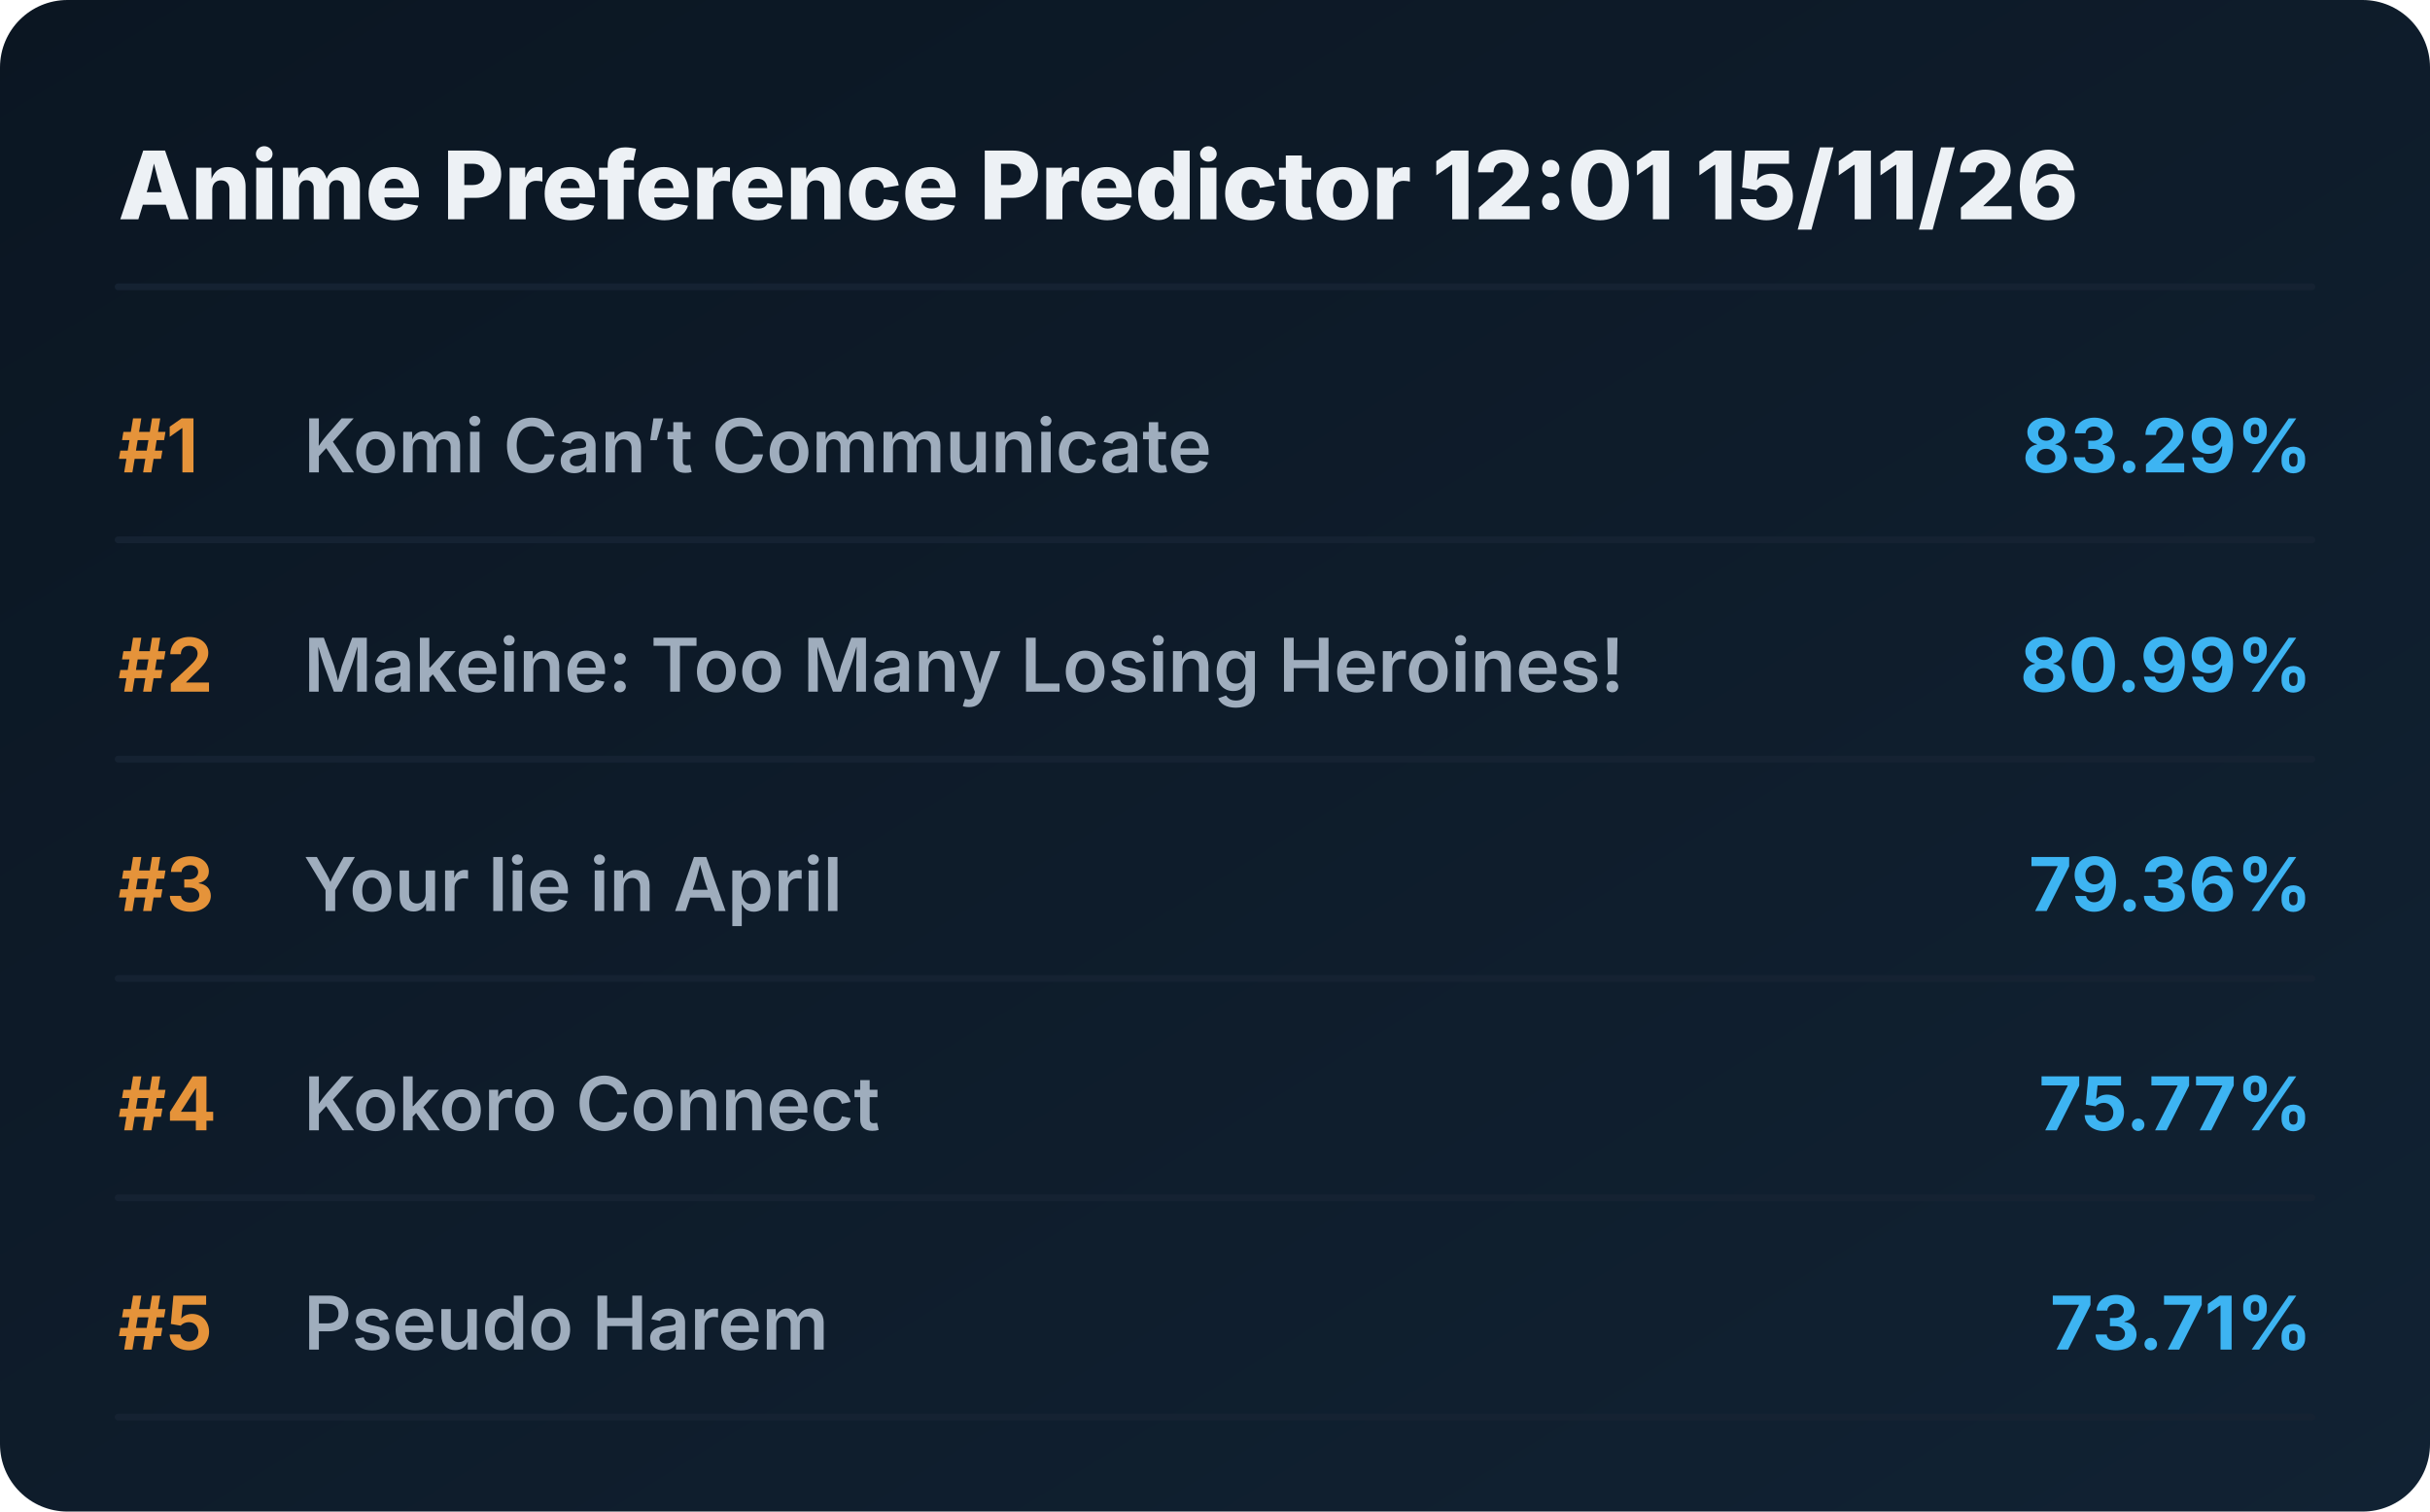
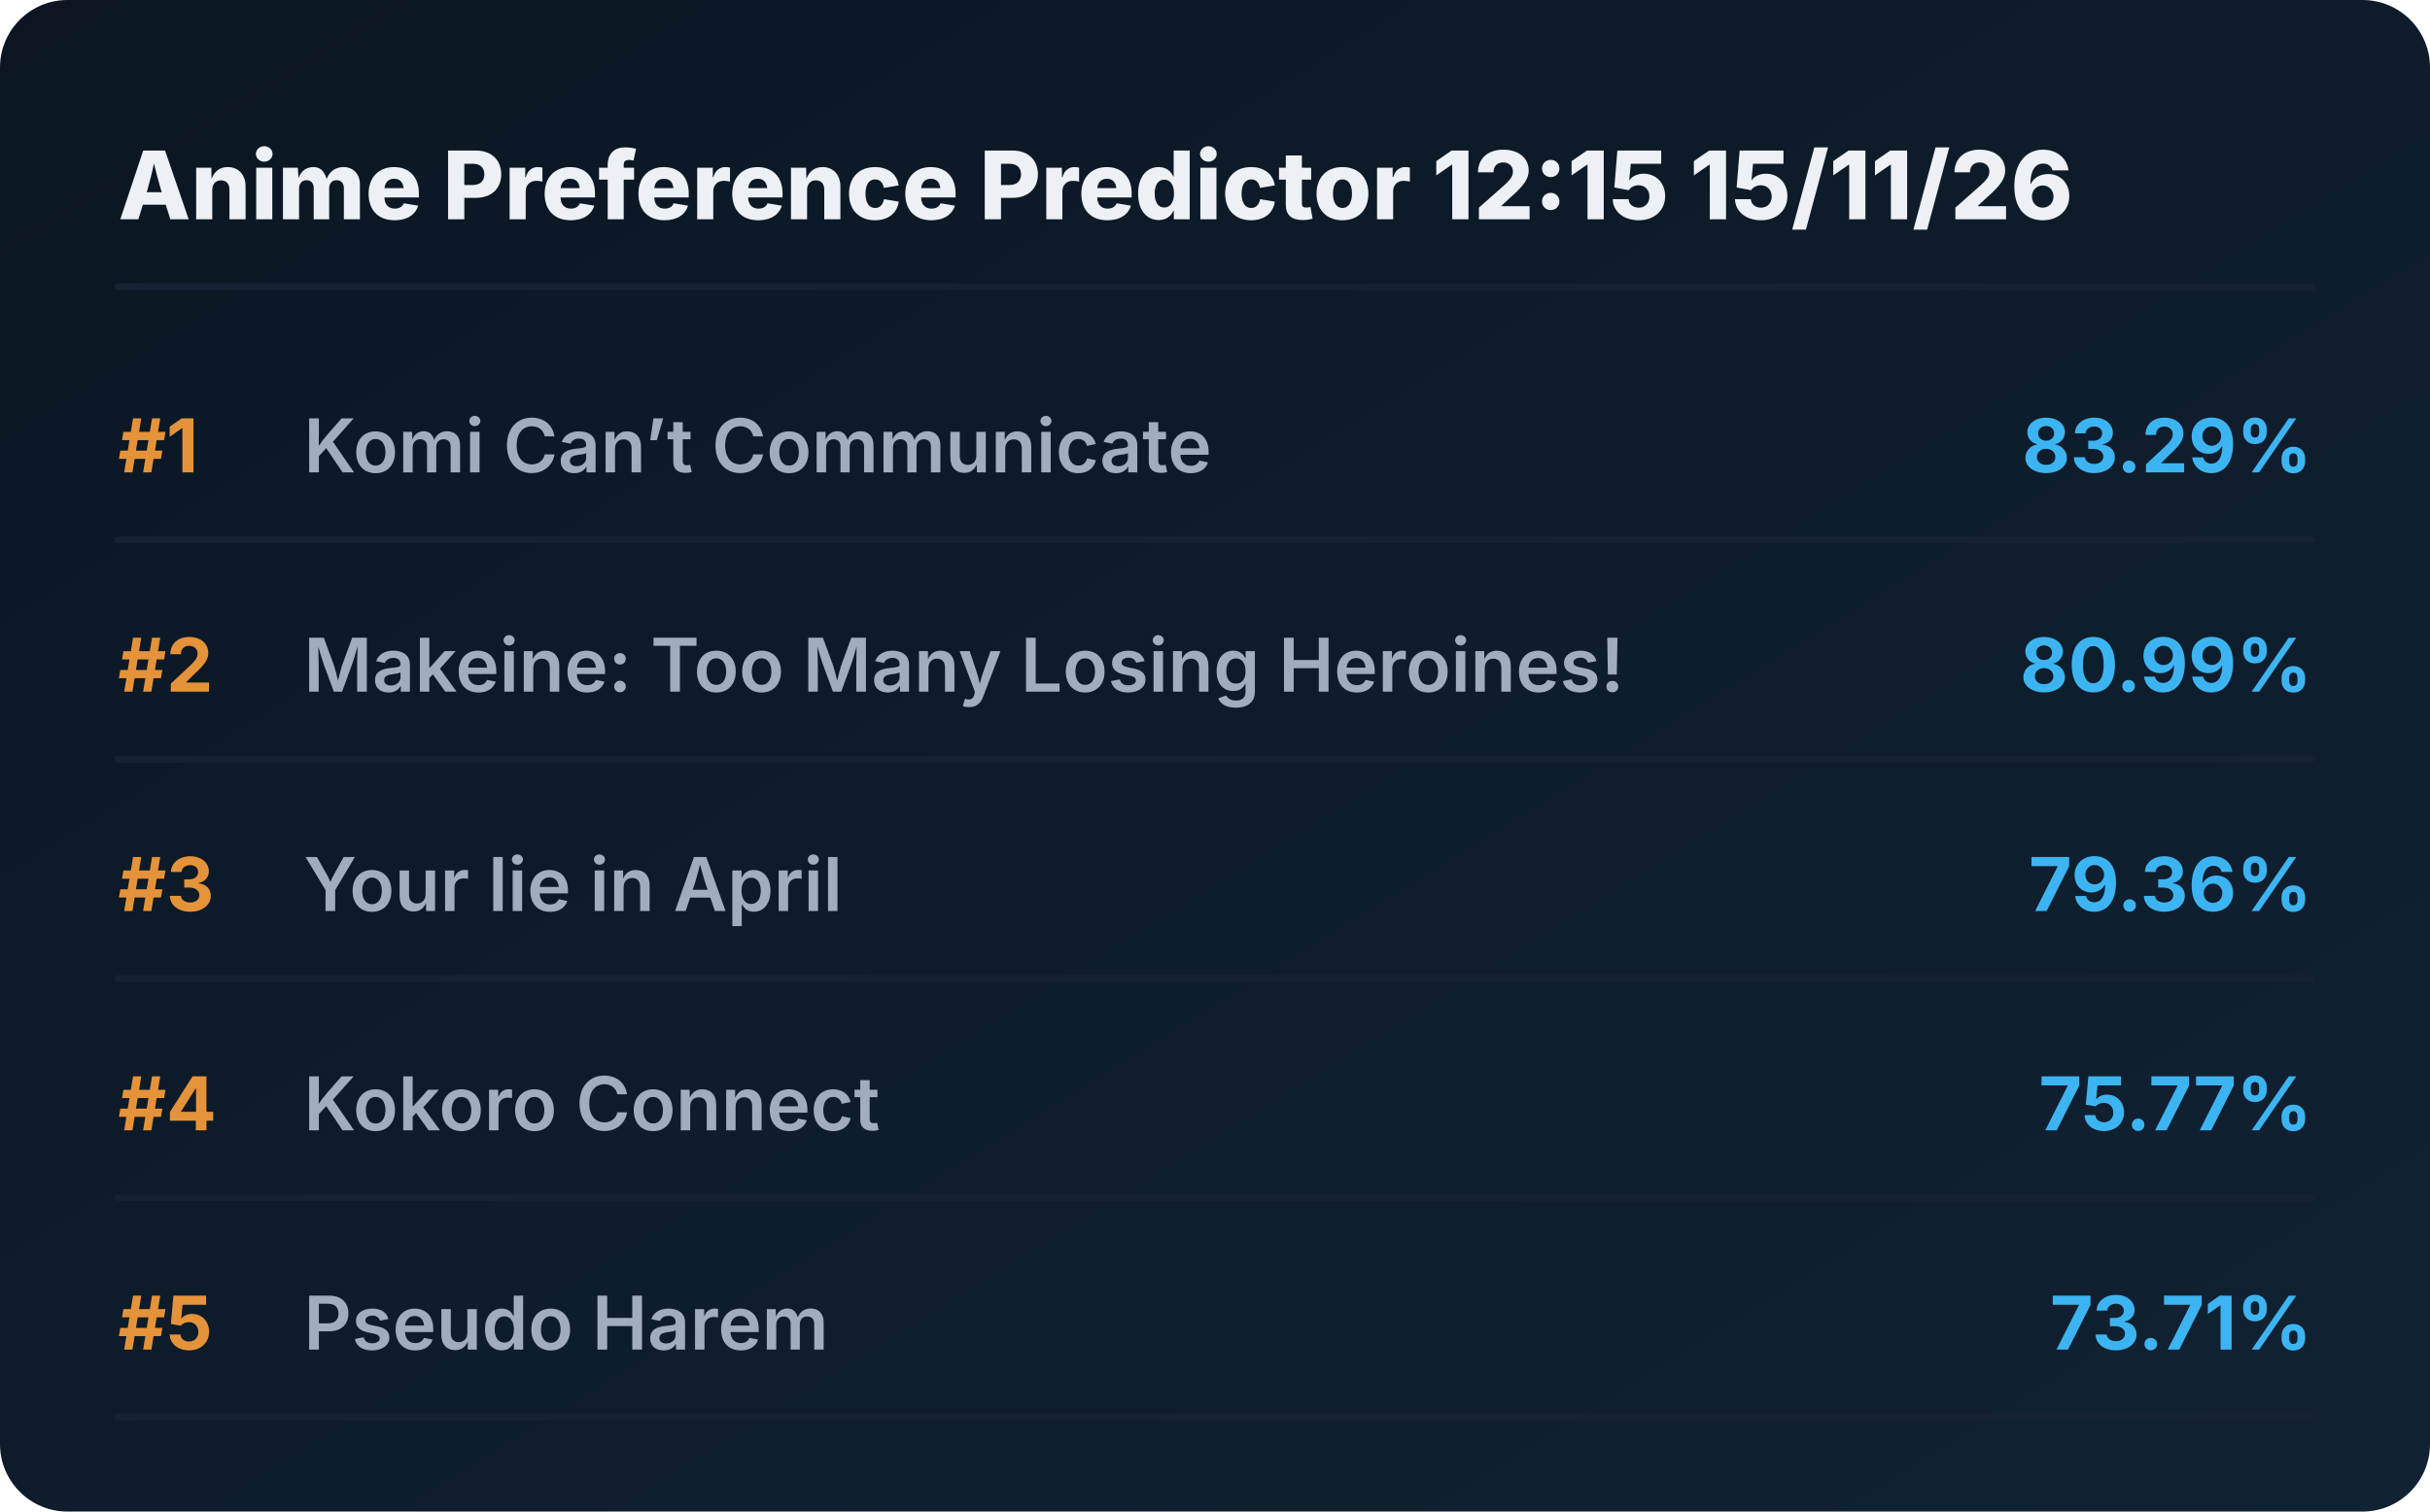
<svg xmlns="http://www.w3.org/2000/svg" viewBox="0 0 720 448" preserveAspectRatio="xMidYMid meet" style="width: 100%; height: auto; max-width: 720px;">
  <defs>
    <linearGradient id="boxGrad" x1="0%" y1="0%" x2="100%" y2="100%">
      <stop offset="0%" stop-color="#0b1622" />
      <stop offset="100%" stop-color="#112233" />
    </linearGradient>
    <clipPath id="titleClip">
      <rect x="90" y="0" width="510" height="100%" />
    </clipPath>
  </defs>
  <style>
    .bg { fill: url(#boxGrad); rx: 20px; }
    .header { font-family: 'Overpass', 'Inter', system-ui, sans-serif; font-weight: 800; font-size: 28px; fill: #edf1f5; }
    .rank { font-family: 'Overpass', 'Inter', system-ui, sans-serif; font-weight: 700; font-size: 22px; fill: #e5933a; }
    .title { font-family: 'Overpass', 'Inter', system-ui, sans-serif; font-weight: 600; font-size: 22px; fill: #9fadbd; }
    .score { font-family: 'Overpass', 'Inter', system-ui, sans-serif; font-weight: 700; font-size: 22px; fill: #3db4f2; }
    .line { stroke: #152232; stroke-width: 2; stroke-linecap: round; }
  </style>
  <rect class="bg" width="720" height="448" />
-   <text x="35" y="65" class="header">Anime Preference Predictor 12:01 15/11/26</text>
+   <text x="35" y="65" class="header">Anime Preference Predictor 12:15 15/11/26</text>
  <line x1="35" y1="85" x2="685" y2="85" class="line" />
  <g transform="translate(0, 0)">
    <text x="35" y="140" class="rank">#1</text>
    <text x="90" y="140" class="title">Komi Can’t Communicate</text>
    <text x="685" y="140" class="score" text-anchor="end">83.29%</text>
    <line x1="35" y1="160" x2="685" y2="160" class="line" />
  </g>
  <g transform="translate(0, 65)">
    <text x="35" y="140" class="rank">#2</text>
    <text x="90" y="140" class="title">Makeine: Too Many Losing Heroines!</text>
    <text x="685" y="140" class="score" text-anchor="end">80.99%</text>
    <line x1="35" y1="160" x2="685" y2="160" class="line" />
  </g>
  <g transform="translate(0, 130)">
    <text x="35" y="140" class="rank">#3</text>
    <text x="90" y="140" class="title">Your lie in April</text>
    <text x="685" y="140" class="score" text-anchor="end">79.36%</text>
    <line x1="35" y1="160" x2="685" y2="160" class="line" />
  </g>
  <g transform="translate(0, 195)">
    <text x="35" y="140" class="rank">#4</text>
    <text x="90" y="140" class="title">Kokoro Connect</text>
    <text x="685" y="140" class="score" text-anchor="end">75.77%</text>
    <line x1="35" y1="160" x2="685" y2="160" class="line" />
  </g>
  <g transform="translate(0, 260)">
    <text x="35" y="140" class="rank">#5</text>
    <text x="90" y="140" class="title">Pseudo Harem</text>
    <text x="685" y="140" class="score" text-anchor="end">73.71%</text>
    <line x1="35" y1="160" x2="685" y2="160" class="line" />
  </g>
</svg>
